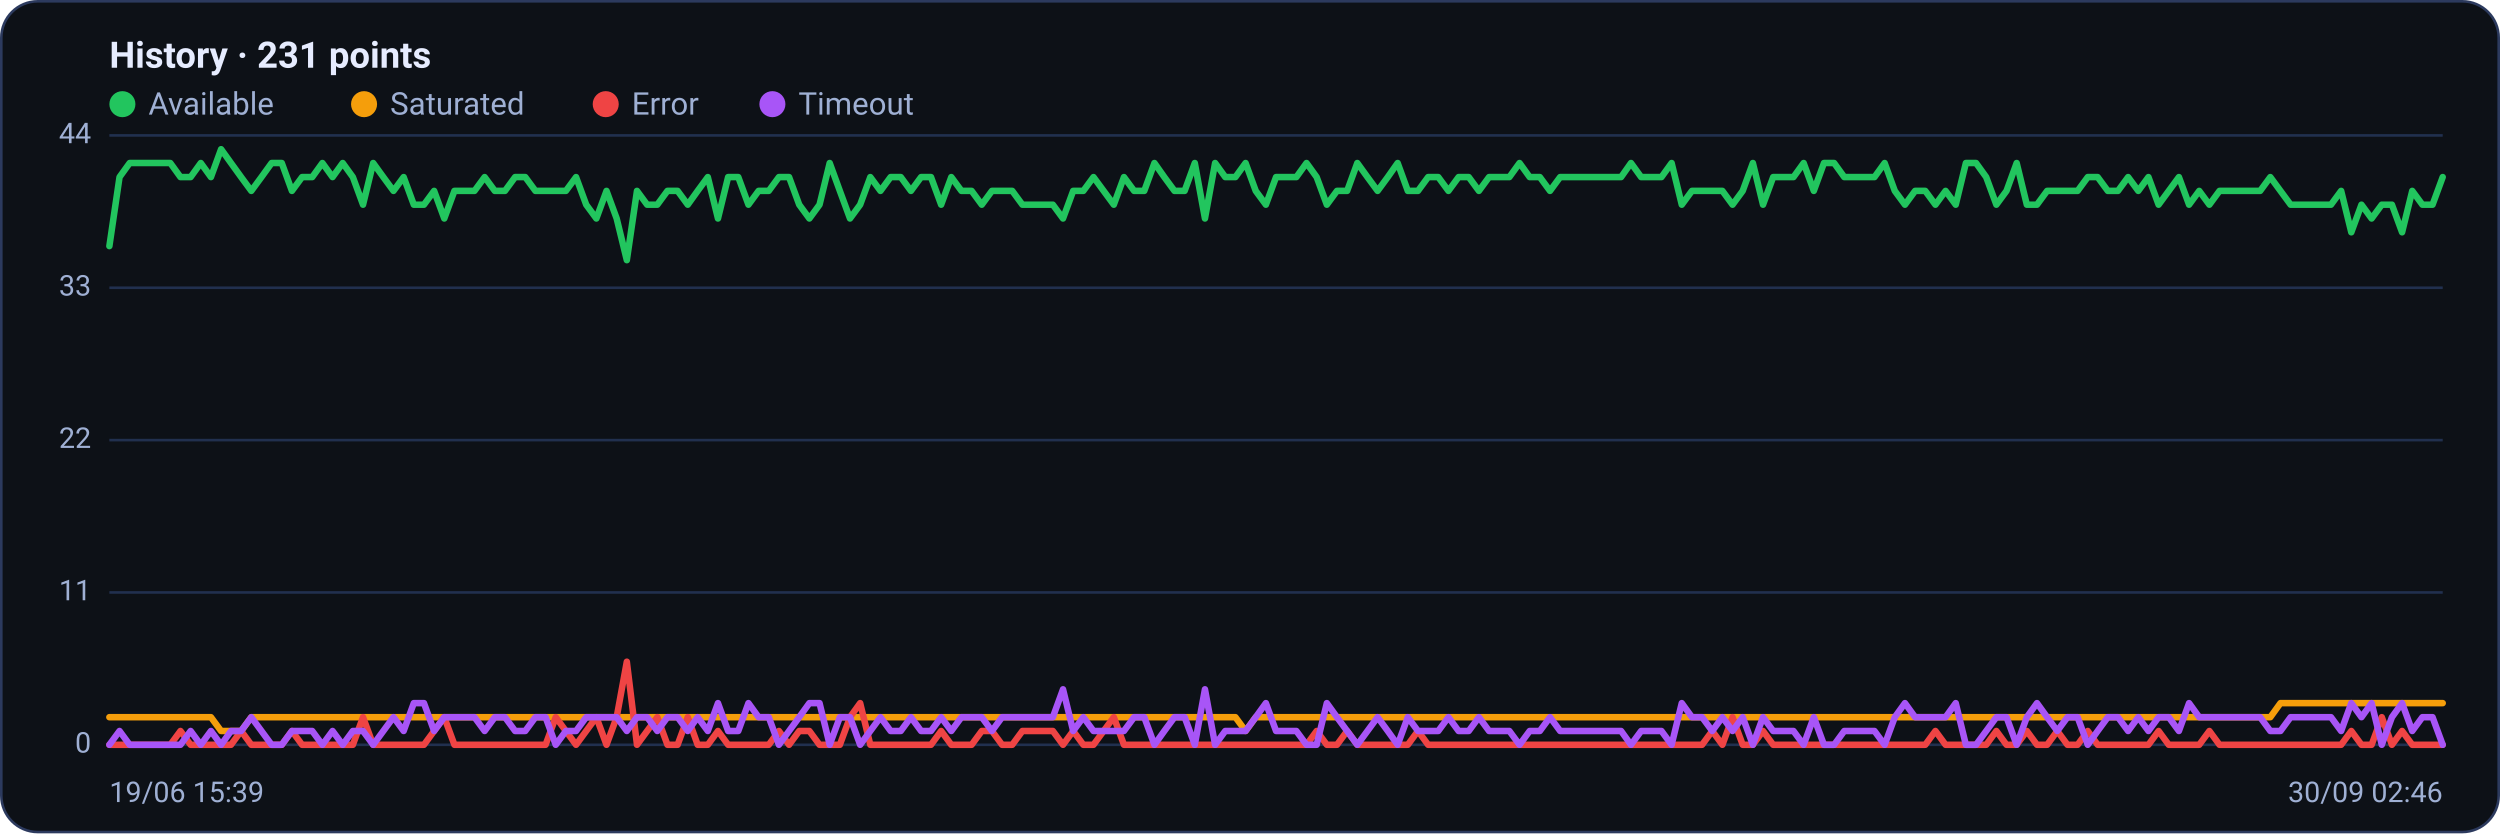
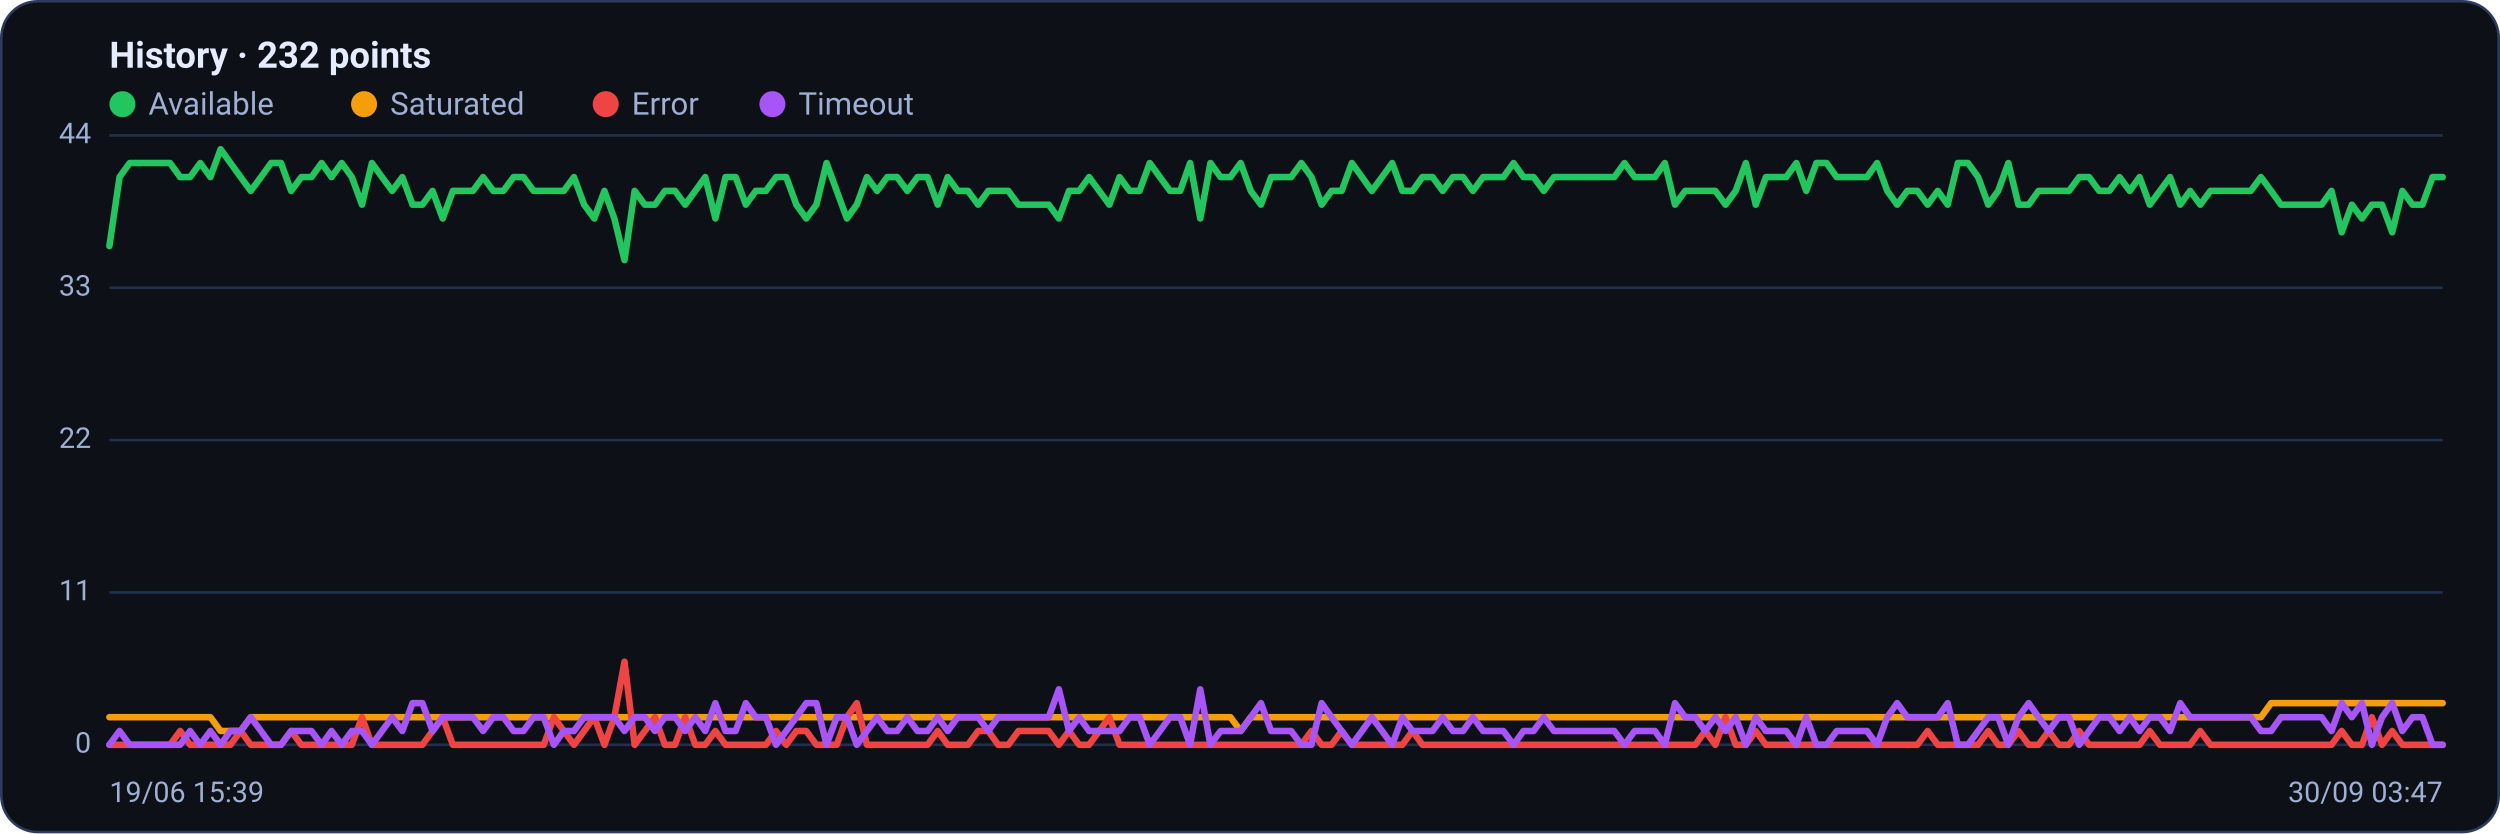
<svg xmlns="http://www.w3.org/2000/svg" viewBox="0 0 960 320" width="960" height="320" font-family="Segoe UI, system-ui, -apple-system, Roboto, Helvetica, Arial, sans-serif" role="img" aria-label="Availability history per region">
  <rect x="0.5" y="0.5" width="959" height="319" rx="14" fill="#0d1117" stroke="#2c3a5e" />
-   <text x="42" y="26" font-size="14" font-weight="600" fill="#e6ecff">History · 231 points</text>
+   <text x="42" y="26" font-size="14" font-weight="600" fill="#e6ecff">History · 232 points</text>
  <circle cx="47" cy="40" r="5" fill="#22c55e" />
  <text x="57" y="44" font-size="12" fill="#9fb0d4">Available</text>
  <circle cx="139.8" cy="40" r="5" fill="#f59e0b" />
  <text x="149.8" y="44" font-size="12" fill="#9fb0d4">Saturated</text>
  <circle cx="232.6" cy="40" r="5" fill="#ef4444" />
  <text x="242.6" y="44" font-size="12" fill="#9fb0d4">Error</text>
  <circle cx="296.6" cy="40" r="5" fill="#a855f7" />
  <text x="306.6" y="44" font-size="12" fill="#9fb0d4">Timeout</text>
  <line x1="42" y1="286.0" x2="938" y2="286.0" stroke="#21304f" stroke-width="1" />
  <text x="35" y="289.0" text-anchor="end" font-size="11" fill="#9fb0d4">0</text>
  <line x1="42" y1="227.5" x2="938" y2="227.5" stroke="#21304f" stroke-width="1" />
  <text x="35" y="230.5" text-anchor="end" font-size="11" fill="#9fb0d4">11</text>
  <line x1="42" y1="169.0" x2="938" y2="169.0" stroke="#21304f" stroke-width="1" />
  <text x="35" y="172.0" text-anchor="end" font-size="11" fill="#9fb0d4">22</text>
  <line x1="42" y1="110.5" x2="938" y2="110.5" stroke="#21304f" stroke-width="1" />
  <text x="35" y="113.5" text-anchor="end" font-size="11" fill="#9fb0d4">33</text>
  <line x1="42" y1="52.0" x2="938" y2="52.0" stroke="#21304f" stroke-width="1" />
  <text x="35" y="55.0" text-anchor="end" font-size="11" fill="#9fb0d4">44</text>
-   <polyline fill="none" stroke="#22c55e" stroke-width="2.5" stroke-linejoin="round" stroke-linecap="round" points="42.0,94.5 45.9,68.0 49.8,62.6 53.7,62.6 57.6,62.6 61.5,62.6 65.4,62.6 69.3,68.0 73.2,68.0 77.1,62.6 81.0,68.0 84.9,57.3 88.7,62.6 92.6,68.0 96.5,73.3 100.4,68.0 104.3,62.6 108.2,62.6 112.1,73.3 116.0,68.0 119.9,68.0 123.8,62.6 127.7,68.0 131.6,62.6 135.5,68.0 139.4,78.6 143.3,62.6 147.2,68.0 151.1,73.3 155.0,68.0 158.9,78.6 162.8,78.6 166.7,73.3 170.6,83.9 174.5,73.3 178.3,73.3 182.2,73.3 186.1,68.0 190.0,73.3 193.9,73.3 197.8,68.0 201.7,68.0 205.6,73.3 209.5,73.3 213.4,73.3 217.3,73.3 221.2,68.0 225.1,78.6 229.0,83.9 232.9,73.3 236.8,83.9 240.7,99.9 244.6,73.3 248.5,78.6 252.4,78.6 256.3,73.3 260.2,73.3 264.1,78.6 267.9,73.3 271.8,68.0 275.7,83.9 279.6,68.0 283.5,68.0 287.4,78.6 291.3,73.3 295.2,73.3 299.1,68.0 303.0,68.0 306.9,78.6 310.8,83.9 314.7,78.6 318.6,62.6 322.5,73.3 326.4,83.9 330.3,78.6 334.2,68.0 338.1,73.3 342.0,68.0 345.9,68.0 349.8,73.3 353.7,68.0 357.5,68.0 361.4,78.6 365.3,68.0 369.2,73.3 373.1,73.3 377.0,78.6 380.9,73.3 384.8,73.3 388.7,73.3 392.6,78.6 396.5,78.6 400.4,78.6 404.3,78.6 408.2,83.9 412.1,73.3 416.0,73.3 419.9,68.0 423.8,73.3 427.7,78.6 431.6,68.0 435.5,73.3 439.4,73.3 443.3,62.6 447.1,68.0 451.0,73.3 454.9,73.3 458.8,62.6 462.7,83.9 466.6,62.6 470.5,68.0 474.4,68.0 478.3,62.6 482.2,73.3 486.1,78.6 490.0,68.0 493.9,68.0 497.8,68.0 501.7,62.6 505.6,68.0 509.5,78.6 513.4,73.3 517.3,73.3 521.2,62.6 525.1,68.0 529.0,73.3 532.9,68.0 536.7,62.6 540.6,73.3 544.5,73.3 548.4,68.0 552.3,68.0 556.2,73.3 560.1,68.0 564.0,68.0 567.9,73.3 571.8,68.0 575.7,68.0 579.6,68.0 583.5,62.6 587.4,68.0 591.3,68.0 595.2,73.3 599.1,68.0 603.0,68.0 606.9,68.0 610.8,68.0 614.7,68.0 618.6,68.0 622.5,68.0 626.3,62.6 630.2,68.0 634.1,68.0 638.0,68.0 641.9,62.6 645.8,78.6 649.7,73.3 653.6,73.3 657.5,73.3 661.4,73.3 665.3,78.6 669.2,73.3 673.1,62.6 677.0,78.6 680.9,68.0 684.8,68.0 688.7,68.0 692.6,62.6 696.5,73.3 700.4,62.6 704.3,62.6 708.2,68.0 712.1,68.0 715.9,68.0 719.8,68.0 723.7,62.6 727.6,73.3 731.5,78.6 735.4,73.3 739.3,73.3 743.2,78.6 747.1,73.3 751.0,78.6 754.9,62.6 758.8,62.6 762.7,68.0 766.6,78.6 770.5,73.3 774.4,62.6 778.3,78.6 782.2,78.6 786.1,73.3 790.0,73.3 793.9,73.3 797.8,73.3 801.7,68.0 805.5,68.0 809.4,73.3 813.3,73.3 817.2,68.0 821.1,73.3 825.0,68.0 828.9,78.6 832.8,73.3 836.7,68.0 840.6,78.6 844.5,73.3 848.4,78.6 852.3,73.3 856.2,73.3 860.1,73.3 864.0,73.3 867.9,73.3 871.8,68.0 875.7,73.3 879.6,78.6 883.5,78.6 887.4,78.6 891.3,78.6 895.1,78.6 899.0,73.3 902.9,89.2 906.8,78.6 910.7,83.9 914.6,78.6 918.5,78.6 922.4,89.2 926.3,73.3 930.2,78.6 934.1,78.6 938.0,68.0" />
-   <polyline fill="none" stroke="#f59e0b" stroke-width="2.5" stroke-linejoin="round" stroke-linecap="round" points="42.0,275.4 45.9,275.4 49.8,275.4 53.7,275.4 57.6,275.4 61.5,275.4 65.4,275.4 69.3,275.4 73.2,275.4 77.1,275.4 81.0,275.4 84.9,280.7 88.7,280.7 92.6,280.7 96.5,275.4 100.4,275.4 104.3,275.4 108.2,275.4 112.1,275.4 116.0,275.4 119.9,275.4 123.8,275.4 127.7,275.4 131.6,275.4 135.5,275.4 139.4,275.4 143.3,275.4 147.2,275.4 151.1,275.4 155.0,275.4 158.9,275.4 162.8,275.4 166.7,275.4 170.6,275.4 174.5,275.4 178.3,275.4 182.2,275.4 186.1,275.4 190.0,275.4 193.9,275.4 197.8,275.4 201.7,275.4 205.6,275.4 209.5,275.4 213.4,275.4 217.3,275.4 221.2,275.4 225.1,275.4 229.0,275.4 232.9,275.4 236.8,275.4 240.7,275.4 244.6,275.4 248.5,275.4 252.4,275.4 256.3,275.4 260.2,275.4 264.1,275.4 267.9,275.4 271.8,275.4 275.7,275.4 279.6,275.4 283.5,275.4 287.4,275.4 291.3,275.4 295.2,275.4 299.1,275.4 303.0,275.4 306.9,275.4 310.8,275.4 314.7,275.4 318.6,275.4 322.5,275.4 326.4,275.4 330.3,275.4 334.2,275.4 338.1,275.4 342.0,275.4 345.9,275.4 349.8,275.4 353.7,275.4 357.5,275.4 361.4,275.4 365.3,275.4 369.2,275.4 373.1,275.4 377.0,275.4 380.9,275.4 384.8,275.4 388.7,275.4 392.6,275.4 396.5,275.4 400.4,275.4 404.3,275.4 408.2,275.4 412.1,275.4 416.0,275.4 419.9,275.4 423.8,275.4 427.7,275.4 431.6,275.4 435.5,275.4 439.4,275.4 443.3,275.4 447.1,275.4 451.0,275.4 454.9,275.4 458.8,275.4 462.7,275.4 466.6,275.4 470.5,275.4 474.4,275.4 478.3,280.7 482.2,275.4 486.1,275.4 490.0,275.4 493.9,275.4 497.8,275.4 501.7,275.4 505.6,275.4 509.5,275.4 513.4,275.4 517.3,275.4 521.2,275.4 525.1,275.4 529.0,275.4 532.9,275.4 536.7,275.4 540.6,275.4 544.5,275.4 548.4,275.4 552.3,275.4 556.2,275.4 560.1,275.4 564.0,275.4 567.9,275.4 571.8,275.4 575.7,275.4 579.6,275.4 583.5,275.4 587.4,275.4 591.3,275.4 595.2,275.4 599.1,275.4 603.0,275.4 606.9,275.4 610.8,275.4 614.7,275.4 618.6,275.4 622.5,275.4 626.3,275.4 630.2,275.4 634.1,275.4 638.0,275.4 641.9,275.4 645.8,275.4 649.7,275.4 653.6,275.4 657.5,275.4 661.4,275.4 665.3,275.4 669.2,275.4 673.1,275.4 677.0,275.4 680.9,275.4 684.8,275.4 688.7,275.4 692.6,275.4 696.5,275.4 700.4,275.4 704.3,275.4 708.2,275.4 712.1,275.4 715.9,275.4 719.8,275.4 723.7,275.4 727.6,275.4 731.5,275.4 735.4,275.4 739.3,275.4 743.2,275.4 747.1,275.4 751.0,275.4 754.9,275.4 758.8,275.4 762.7,275.4 766.6,275.4 770.5,275.4 774.4,275.4 778.3,275.4 782.2,275.4 786.1,275.4 790.0,275.4 793.9,275.4 797.8,275.4 801.7,275.4 805.5,275.4 809.4,275.4 813.3,275.4 817.2,275.4 821.1,275.4 825.0,275.4 828.9,275.4 832.8,275.4 836.7,275.4 840.6,275.4 844.5,275.4 848.4,275.4 852.3,275.4 856.2,275.4 860.1,275.4 864.0,275.4 867.9,275.4 871.8,275.4 875.7,270.0 879.6,270.0 883.5,270.0 887.4,270.0 891.3,270.0 895.1,270.0 899.0,270.0 902.9,270.0 906.8,270.0 910.7,270.0 914.6,270.0 918.5,270.0 922.4,270.0 926.3,270.0 930.2,270.0 934.1,270.0 938.0,270.0" />
-   <polyline fill="none" stroke="#ef4444" stroke-width="2.5" stroke-linejoin="round" stroke-linecap="round" points="42.0,286.0 45.9,286.0 49.8,286.0 53.7,286.0 57.6,286.0 61.5,286.0 65.4,286.0 69.3,280.7 73.2,286.0 77.1,286.0 81.0,286.0 84.9,286.0 88.7,286.0 92.6,280.7 96.5,286.0 100.4,286.0 104.3,286.0 108.2,286.0 112.1,280.7 116.0,286.0 119.9,286.0 123.8,286.0 127.7,286.0 131.6,286.0 135.5,286.0 139.4,275.4 143.3,286.0 147.2,286.0 151.1,286.0 155.0,286.0 158.9,286.0 162.8,286.0 166.7,280.7 170.6,275.4 174.5,286.0 178.3,286.0 182.2,286.0 186.1,286.0 190.0,286.0 193.9,286.0 197.8,286.0 201.7,286.0 205.6,286.0 209.5,286.0 213.4,275.4 217.3,280.7 221.2,286.0 225.1,280.7 229.0,275.4 232.9,286.0 236.8,275.4 240.7,254.1 244.6,286.0 248.5,280.7 252.4,275.4 256.3,286.0 260.2,286.0 264.1,275.4 267.9,286.0 271.8,286.0 275.7,280.7 279.6,286.0 283.5,286.0 287.4,286.0 291.3,286.0 295.2,286.0 299.1,280.7 303.0,286.0 306.9,280.7 310.8,280.7 314.7,286.0 318.6,286.0 322.5,286.0 326.4,275.4 330.3,270.0 334.2,286.0 338.1,286.0 342.0,286.0 345.9,286.0 349.8,286.0 353.7,286.0 357.5,286.0 361.4,280.7 365.3,286.0 369.2,286.0 373.1,286.0 377.0,280.7 380.9,280.7 384.8,286.0 388.7,286.0 392.6,280.7 396.5,280.7 400.4,280.7 404.3,280.7 408.2,286.0 412.1,280.7 416.0,286.0 419.9,286.0 423.8,280.7 427.7,275.4 431.6,286.0 435.5,286.0 439.4,286.0 443.3,286.0 447.1,286.0 451.0,286.0 454.9,286.0 458.8,286.0 462.7,286.0 466.6,286.0 470.5,286.0 474.4,286.0 478.3,286.0 482.2,286.0 486.1,286.0 490.0,286.0 493.9,286.0 497.8,286.0 501.7,286.0 505.6,280.7 509.5,286.0 513.4,286.0 517.3,280.7 521.2,286.0 525.1,286.0 529.0,286.0 532.9,286.0 536.7,286.0 540.6,286.0 544.5,280.7 548.4,286.0 552.3,286.0 556.2,286.0 560.1,286.0 564.0,286.0 567.9,286.0 571.8,286.0 575.7,286.0 579.6,286.0 583.5,286.0 587.4,286.0 591.3,286.0 595.2,286.0 599.1,286.0 603.0,286.0 606.9,286.0 610.8,286.0 614.7,286.0 618.6,286.0 622.5,286.0 626.3,286.0 630.2,286.0 634.1,286.0 638.0,286.0 641.9,286.0 645.8,286.0 649.7,286.0 653.6,286.0 657.5,280.7 661.4,286.0 665.3,275.4 669.2,286.0 673.1,286.0 677.0,280.7 680.9,286.0 684.8,286.0 688.7,286.0 692.6,286.0 696.5,286.0 700.4,286.0 704.3,286.0 708.2,286.0 712.1,286.0 715.9,286.0 719.8,286.0 723.7,286.0 727.6,286.0 731.5,286.0 735.4,286.0 739.3,286.0 743.2,280.7 747.1,286.0 751.0,286.0 754.9,286.0 758.8,286.0 762.7,286.0 766.6,280.7 770.5,286.0 774.4,286.0 778.3,280.7 782.2,286.0 786.1,286.0 790.0,280.7 793.9,286.0 797.8,286.0 801.7,280.7 805.5,286.0 809.4,286.0 813.3,286.0 817.2,286.0 821.1,286.0 825.0,286.0 828.9,280.7 832.8,286.0 836.7,286.0 840.6,286.0 844.5,286.0 848.4,280.7 852.3,286.0 856.2,286.0 860.1,286.0 864.0,286.0 867.9,286.0 871.8,286.0 875.7,286.0 879.6,286.0 883.5,286.0 887.4,286.0 891.3,286.0 895.1,286.0 899.0,286.0 902.9,280.7 906.8,286.0 910.7,286.0 914.6,275.4 918.5,286.0 922.4,280.7 926.3,286.0 930.2,286.0 934.1,286.0 938.0,286.0" />
-   <polyline fill="none" stroke="#a855f7" stroke-width="2.5" stroke-linejoin="round" stroke-linecap="round" points="42.0,286.0 45.9,280.7 49.8,286.0 53.7,286.0 57.6,286.0 61.5,286.0 65.4,286.0 69.3,286.0 73.2,280.7 77.1,286.0 81.0,280.7 84.9,286.0 88.7,280.7 92.6,280.7 96.5,275.4 100.4,280.7 104.3,286.0 108.2,286.0 112.1,280.7 116.0,280.7 119.9,280.7 123.8,286.0 127.7,280.7 131.6,286.0 135.5,280.7 139.4,280.7 143.3,286.0 147.2,280.7 151.1,275.4 155.0,280.7 158.9,270.0 162.8,270.0 166.7,280.7 170.6,275.4 174.5,275.4 178.3,275.4 182.2,275.4 186.1,280.7 190.0,275.4 193.9,275.4 197.8,280.7 201.7,280.7 205.6,275.4 209.5,275.4 213.4,286.0 217.3,280.7 221.2,280.7 225.1,275.4 229.0,275.4 232.9,275.4 236.8,275.4 240.7,280.7 244.6,275.4 248.5,275.4 252.4,280.7 256.3,275.4 260.2,275.4 264.1,280.7 267.9,275.4 271.8,280.7 275.7,270.0 279.6,280.7 283.5,280.7 287.4,270.0 291.3,275.4 295.2,275.4 299.1,286.0 303.0,280.7 306.9,275.4 310.8,270.0 314.7,270.0 318.6,286.0 322.5,275.4 326.4,275.4 330.3,286.0 334.2,280.7 338.1,275.4 342.0,280.7 345.9,280.7 349.8,275.4 353.7,280.7 357.5,280.7 361.4,275.4 365.3,280.7 369.2,275.4 373.1,275.4 377.0,275.4 380.9,280.7 384.8,275.4 388.7,275.4 392.6,275.4 396.5,275.4 400.4,275.4 404.3,275.4 408.2,264.7 412.1,280.7 416.0,275.4 419.9,280.7 423.8,280.7 427.7,280.7 431.6,280.7 435.5,275.4 439.4,275.4 443.3,286.0 447.1,280.7 451.0,275.4 454.9,275.4 458.8,286.0 462.7,264.7 466.6,286.0 470.5,280.7 474.4,280.7 478.3,280.7 482.2,275.4 486.1,270.0 490.0,280.7 493.9,280.7 497.8,280.7 501.7,286.0 505.6,286.0 509.5,270.0 513.4,275.4 517.3,280.7 521.2,286.0 525.1,280.7 529.0,275.4 532.9,280.7 536.7,286.0 540.6,275.4 544.5,280.7 548.4,280.7 552.3,280.7 556.2,275.4 560.1,280.7 564.0,280.7 567.9,275.4 571.8,280.7 575.7,280.7 579.6,280.7 583.5,286.0 587.4,280.7 591.3,280.7 595.2,275.4 599.1,280.7 603.0,280.7 606.9,280.7 610.8,280.7 614.7,280.7 618.6,280.7 622.5,280.7 626.3,286.0 630.2,280.7 634.1,280.7 638.0,280.7 641.9,286.0 645.8,270.0 649.7,275.4 653.6,275.4 657.5,280.7 661.4,275.4 665.3,280.7 669.2,275.4 673.1,286.0 677.0,275.4 680.9,280.7 684.8,280.7 688.7,280.7 692.6,286.0 696.5,275.4 700.4,286.0 704.3,286.0 708.2,280.7 712.1,280.7 715.9,280.7 719.8,280.7 723.7,286.0 727.6,275.4 731.5,270.0 735.4,275.4 739.3,275.4 743.2,275.4 747.1,275.4 751.0,270.0 754.9,286.0 758.8,286.0 762.7,280.7 766.6,275.4 770.5,275.4 774.4,286.0 778.3,275.4 782.2,270.0 786.1,275.4 790.0,280.7 793.9,275.4 797.8,275.4 801.7,286.0 805.5,280.7 809.4,275.4 813.3,275.4 817.2,280.7 821.1,275.4 825.0,280.7 828.9,275.4 832.8,275.4 836.7,280.7 840.6,270.0 844.5,275.4 848.4,275.4 852.3,275.4 856.2,275.4 860.1,275.4 864.0,275.4 867.9,275.4 871.8,280.7 875.7,280.7 879.6,275.4 883.5,275.4 887.4,275.4 891.3,275.4 895.1,275.4 899.0,280.7 902.9,270.0 906.8,275.4 910.7,270.0 914.6,286.0 918.5,275.4 922.4,270.0 926.3,280.7 930.2,275.4 934.1,275.4 938.0,286.0" />
+   <polyline fill="none" stroke="#22c55e" stroke-width="2.5" stroke-linejoin="round" stroke-linecap="round" points="42.0,94.5 45.9,68.0 49.8,62.6 53.6,62.6 57.5,62.6 61.4,62.6 65.3,62.6 69.2,68.0 73.0,68.0 76.9,62.6 80.8,68.0 84.7,57.3 88.5,62.6 92.4,68.0 96.3,73.3 100.2,68.0 104.1,62.6 107.9,62.6 111.8,73.3 115.7,68.0 119.6,68.0 123.5,62.6 127.3,68.0 131.2,62.6 135.1,68.0 139.0,78.6 142.8,62.6 146.7,68.0 150.6,73.3 154.5,68.0 158.4,78.6 162.2,78.6 166.1,73.3 170.0,83.9 173.9,73.3 177.8,73.3 181.6,73.3 185.5,68.0 189.4,73.3 193.3,73.3 197.2,68.0 201.0,68.0 204.9,73.3 208.8,73.3 212.7,73.3 216.5,73.3 220.4,68.0 224.3,78.6 228.2,83.9 232.1,73.3 235.9,83.9 239.8,99.9 243.7,73.3 247.6,78.6 251.5,78.6 255.3,73.3 259.2,73.3 263.1,78.6 267.0,73.3 270.8,68.0 274.7,83.9 278.6,68.0 282.5,68.0 286.4,78.6 290.2,73.3 294.1,73.3 298.0,68.0 301.9,68.0 305.8,78.6 309.6,83.9 313.5,78.6 317.4,62.6 321.3,73.3 325.2,83.9 329.0,78.6 332.9,68.0 336.8,73.3 340.7,68.0 344.5,68.0 348.4,73.3 352.3,68.0 356.2,68.0 360.1,78.6 363.9,68.0 367.8,73.3 371.7,73.3 375.6,78.6 379.5,73.3 383.3,73.3 387.2,73.3 391.1,78.6 395.0,78.6 398.8,78.6 402.7,78.6 406.6,83.9 410.5,73.3 414.4,73.3 418.2,68.0 422.1,73.3 426.0,78.6 429.9,68.0 433.8,73.3 437.6,73.3 441.5,62.6 445.4,68.0 449.3,73.3 453.2,73.3 457.0,62.6 460.9,83.9 464.8,62.6 468.7,68.0 472.5,68.0 476.4,62.6 480.3,73.3 484.2,78.6 488.1,68.0 491.9,68.0 495.8,68.0 499.7,62.6 503.6,68.0 507.5,78.6 511.3,73.3 515.2,73.3 519.1,62.6 523.0,68.0 526.8,73.3 530.7,68.0 534.6,62.6 538.5,73.3 542.4,73.3 546.2,68.0 550.1,68.0 554.0,73.3 557.9,68.0 561.8,68.0 565.6,73.3 569.5,68.0 573.4,68.0 577.3,68.0 581.2,62.6 585.0,68.0 588.9,68.0 592.8,73.3 596.7,68.0 600.5,68.0 604.4,68.0 608.3,68.0 612.2,68.0 616.1,68.0 619.9,68.0 623.8,62.6 627.7,68.0 631.6,68.0 635.5,68.0 639.3,62.6 643.2,78.6 647.1,73.3 651.0,73.3 654.8,73.3 658.7,73.3 662.6,78.6 666.5,73.3 670.4,62.6 674.2,78.6 678.1,68.0 682.0,68.0 685.9,68.0 689.8,62.6 693.6,73.3 697.5,62.6 701.4,62.6 705.3,68.0 709.2,68.0 713.0,68.0 716.9,68.0 720.8,62.6 724.7,73.3 728.5,78.6 732.4,73.3 736.3,73.3 740.2,78.6 744.1,73.3 747.9,78.6 751.8,62.6 755.7,62.6 759.6,68.0 763.5,78.6 767.3,73.3 771.2,62.6 775.1,78.6 779.0,78.6 782.8,73.3 786.7,73.3 790.6,73.3 794.5,73.3 798.4,68.0 802.2,68.0 806.1,73.3 810.0,73.3 813.9,68.0 817.8,73.3 821.6,68.0 825.5,78.6 829.4,73.3 833.3,68.0 837.2,78.6 841.0,73.3 844.9,78.6 848.8,73.3 852.7,73.3 856.5,73.3 860.4,73.3 864.3,73.3 868.2,68.0 872.1,73.3 875.9,78.6 879.8,78.6 883.7,78.6 887.6,78.6 891.5,78.6 895.3,73.3 899.2,89.2 903.1,78.6 907.0,83.9 910.8,78.6 914.7,78.6 918.6,89.2 922.5,73.3 926.4,78.6 930.2,78.6 934.1,68.0 938.0,68.0" />
+   <polyline fill="none" stroke="#f59e0b" stroke-width="2.5" stroke-linejoin="round" stroke-linecap="round" points="42.0,275.4 45.9,275.4 49.8,275.4 53.6,275.4 57.5,275.4 61.4,275.4 65.3,275.4 69.2,275.4 73.0,275.4 76.9,275.4 80.8,275.4 84.7,280.7 88.5,280.7 92.4,280.7 96.3,275.4 100.2,275.4 104.1,275.4 107.9,275.4 111.8,275.4 115.7,275.4 119.6,275.4 123.5,275.4 127.3,275.4 131.2,275.4 135.1,275.4 139.0,275.4 142.8,275.4 146.7,275.4 150.6,275.4 154.5,275.4 158.4,275.4 162.2,275.4 166.1,275.4 170.0,275.4 173.9,275.4 177.8,275.4 181.6,275.4 185.5,275.4 189.4,275.4 193.3,275.4 197.2,275.4 201.0,275.4 204.9,275.4 208.8,275.4 212.7,275.4 216.5,275.4 220.4,275.4 224.3,275.4 228.2,275.4 232.1,275.4 235.9,275.4 239.8,275.4 243.7,275.4 247.6,275.4 251.5,275.4 255.3,275.4 259.2,275.4 263.1,275.4 267.0,275.4 270.8,275.4 274.7,275.4 278.6,275.4 282.5,275.4 286.4,275.4 290.2,275.4 294.1,275.4 298.0,275.4 301.9,275.4 305.8,275.4 309.6,275.4 313.5,275.4 317.4,275.4 321.3,275.4 325.2,275.4 329.0,275.4 332.9,275.4 336.8,275.4 340.7,275.4 344.5,275.4 348.4,275.4 352.3,275.4 356.2,275.4 360.1,275.4 363.9,275.4 367.8,275.4 371.7,275.4 375.6,275.4 379.5,275.4 383.3,275.4 387.2,275.4 391.1,275.4 395.0,275.4 398.8,275.4 402.7,275.4 406.6,275.4 410.5,275.4 414.4,275.4 418.2,275.4 422.1,275.4 426.0,275.4 429.9,275.4 433.8,275.4 437.6,275.4 441.5,275.4 445.4,275.4 449.3,275.4 453.2,275.4 457.0,275.4 460.9,275.4 464.8,275.4 468.7,275.4 472.5,275.4 476.4,280.7 480.3,275.4 484.2,275.4 488.1,275.4 491.9,275.4 495.8,275.4 499.7,275.4 503.6,275.4 507.5,275.4 511.3,275.4 515.2,275.4 519.1,275.4 523.0,275.4 526.8,275.4 530.7,275.4 534.6,275.4 538.5,275.4 542.4,275.4 546.2,275.4 550.1,275.4 554.0,275.4 557.9,275.4 561.8,275.4 565.6,275.4 569.5,275.4 573.4,275.4 577.3,275.4 581.2,275.4 585.0,275.4 588.9,275.4 592.8,275.4 596.7,275.4 600.5,275.4 604.4,275.4 608.3,275.4 612.2,275.4 616.1,275.4 619.9,275.4 623.8,275.4 627.7,275.4 631.6,275.4 635.5,275.4 639.3,275.4 643.2,275.4 647.1,275.4 651.0,275.4 654.8,275.4 658.7,275.4 662.6,275.4 666.5,275.4 670.4,275.4 674.2,275.4 678.1,275.4 682.0,275.4 685.9,275.4 689.8,275.4 693.6,275.4 697.5,275.4 701.4,275.4 705.3,275.4 709.2,275.4 713.0,275.4 716.9,275.4 720.8,275.4 724.7,275.4 728.5,275.4 732.4,275.4 736.3,275.4 740.2,275.4 744.1,275.4 747.9,275.4 751.8,275.4 755.7,275.4 759.6,275.4 763.5,275.4 767.3,275.4 771.2,275.4 775.1,275.4 779.0,275.4 782.8,275.4 786.7,275.4 790.6,275.4 794.5,275.4 798.4,275.4 802.2,275.4 806.1,275.4 810.0,275.4 813.9,275.4 817.8,275.4 821.6,275.4 825.5,275.4 829.4,275.4 833.3,275.4 837.2,275.4 841.0,275.4 844.9,275.4 848.8,275.4 852.7,275.4 856.5,275.4 860.4,275.4 864.3,275.4 868.2,275.4 872.1,270.0 875.9,270.0 879.8,270.0 883.7,270.0 887.6,270.0 891.5,270.0 895.3,270.0 899.2,270.0 903.1,270.0 907.0,270.0 910.8,270.0 914.7,270.0 918.6,270.0 922.5,270.0 926.4,270.0 930.2,270.0 934.1,270.0 938.0,270.0" />
+   <polyline fill="none" stroke="#ef4444" stroke-width="2.5" stroke-linejoin="round" stroke-linecap="round" points="42.0,286.0 45.9,286.0 49.8,286.0 53.6,286.0 57.5,286.0 61.4,286.0 65.3,286.0 69.2,280.7 73.0,286.0 76.9,286.0 80.8,286.0 84.7,286.0 88.5,286.0 92.4,280.7 96.3,286.0 100.2,286.0 104.1,286.0 107.9,286.0 111.8,280.7 115.7,286.0 119.6,286.0 123.5,286.0 127.3,286.0 131.2,286.0 135.1,286.0 139.0,275.4 142.8,286.0 146.7,286.0 150.6,286.0 154.5,286.0 158.4,286.0 162.2,286.0 166.1,280.7 170.0,275.4 173.9,286.0 177.8,286.0 181.6,286.0 185.5,286.0 189.4,286.0 193.3,286.0 197.2,286.0 201.0,286.0 204.9,286.0 208.8,286.0 212.7,275.4 216.5,280.7 220.4,286.0 224.3,280.7 228.2,275.4 232.1,286.0 235.9,275.4 239.8,254.1 243.7,286.0 247.6,280.7 251.5,275.4 255.3,286.0 259.2,286.0 263.1,275.4 267.0,286.0 270.8,286.0 274.7,280.7 278.6,286.0 282.5,286.0 286.4,286.0 290.2,286.0 294.1,286.0 298.0,280.7 301.9,286.0 305.8,280.7 309.6,280.7 313.5,286.0 317.4,286.0 321.3,286.0 325.2,275.4 329.0,270.0 332.9,286.0 336.8,286.0 340.7,286.0 344.5,286.0 348.4,286.0 352.3,286.0 356.2,286.0 360.1,280.7 363.9,286.0 367.8,286.0 371.7,286.0 375.6,280.7 379.5,280.7 383.3,286.0 387.2,286.0 391.1,280.7 395.0,280.7 398.8,280.7 402.7,280.7 406.6,286.0 410.5,280.7 414.4,286.0 418.2,286.0 422.1,280.7 426.0,275.4 429.9,286.0 433.8,286.0 437.6,286.0 441.5,286.0 445.4,286.0 449.3,286.0 453.2,286.0 457.0,286.0 460.9,286.0 464.8,286.0 468.7,286.0 472.5,286.0 476.4,286.0 480.3,286.0 484.2,286.0 488.1,286.0 491.9,286.0 495.8,286.0 499.7,286.0 503.6,280.7 507.5,286.0 511.3,286.0 515.2,280.7 519.1,286.0 523.0,286.0 526.8,286.0 530.7,286.0 534.6,286.0 538.5,286.0 542.4,280.7 546.2,286.0 550.1,286.0 554.0,286.0 557.9,286.0 561.8,286.0 565.6,286.0 569.5,286.0 573.4,286.0 577.3,286.0 581.2,286.0 585.0,286.0 588.9,286.0 592.8,286.0 596.7,286.0 600.5,286.0 604.4,286.0 608.3,286.0 612.2,286.0 616.1,286.0 619.9,286.0 623.8,286.0 627.7,286.0 631.6,286.0 635.5,286.0 639.3,286.0 643.2,286.0 647.1,286.0 651.0,286.0 654.8,280.7 658.7,286.0 662.6,275.4 666.5,286.0 670.4,286.0 674.2,280.7 678.1,286.0 682.0,286.0 685.9,286.0 689.8,286.0 693.6,286.0 697.5,286.0 701.4,286.0 705.3,286.0 709.2,286.0 713.0,286.0 716.9,286.0 720.8,286.0 724.7,286.0 728.5,286.0 732.4,286.0 736.3,286.0 740.2,280.7 744.1,286.0 747.9,286.0 751.8,286.0 755.7,286.0 759.6,286.0 763.5,280.7 767.3,286.0 771.2,286.0 775.1,280.7 779.0,286.0 782.8,286.0 786.7,280.7 790.6,286.0 794.5,286.0 798.4,280.7 802.2,286.0 806.1,286.0 810.0,286.0 813.9,286.0 817.8,286.0 821.6,286.0 825.5,280.7 829.4,286.0 833.3,286.0 837.2,286.0 841.0,286.0 844.9,280.7 848.8,286.0 852.7,286.0 856.5,286.0 860.4,286.0 864.3,286.0 868.2,286.0 872.1,286.0 875.9,286.0 879.8,286.0 883.7,286.0 887.6,286.0 891.5,286.0 895.3,286.0 899.2,280.7 903.1,286.0 907.0,286.0 910.8,275.4 914.7,286.0 918.6,280.7 922.5,286.0 926.4,286.0 930.2,286.0 934.1,286.0 938.0,286.0" />
+   <polyline fill="none" stroke="#a855f7" stroke-width="2.5" stroke-linejoin="round" stroke-linecap="round" points="42.0,286.0 45.9,280.7 49.8,286.0 53.6,286.0 57.5,286.0 61.4,286.0 65.3,286.0 69.2,286.0 73.0,280.7 76.9,286.0 80.8,280.7 84.7,286.0 88.5,280.7 92.4,280.7 96.3,275.4 100.2,280.7 104.1,286.0 107.9,286.0 111.8,280.7 115.7,280.7 119.6,280.7 123.5,286.0 127.3,280.7 131.2,286.0 135.1,280.7 139.0,280.7 142.8,286.0 146.7,280.7 150.6,275.4 154.5,280.7 158.4,270.0 162.2,270.0 166.1,280.7 170.0,275.4 173.9,275.4 177.8,275.4 181.6,275.4 185.5,280.7 189.4,275.4 193.3,275.4 197.2,280.7 201.0,280.7 204.9,275.4 208.8,275.4 212.7,286.0 216.5,280.7 220.4,280.7 224.3,275.4 228.2,275.4 232.1,275.4 235.9,275.4 239.8,280.7 243.7,275.4 247.6,275.4 251.5,280.7 255.3,275.4 259.2,275.4 263.1,280.7 267.0,275.4 270.8,280.7 274.7,270.0 278.6,280.7 282.5,280.7 286.4,270.0 290.2,275.4 294.1,275.4 298.0,286.0 301.9,280.7 305.8,275.4 309.6,270.0 313.5,270.0 317.4,286.0 321.3,275.4 325.2,275.4 329.0,286.0 332.9,280.7 336.8,275.4 340.7,280.7 344.5,280.7 348.4,275.4 352.3,280.7 356.2,280.7 360.1,275.4 363.9,280.7 367.8,275.4 371.7,275.4 375.6,275.4 379.5,280.7 383.3,275.4 387.2,275.4 391.1,275.4 395.0,275.4 398.8,275.4 402.7,275.4 406.6,264.7 410.5,280.7 414.4,275.4 418.2,280.7 422.1,280.7 426.0,280.7 429.9,280.7 433.8,275.4 437.6,275.4 441.5,286.0 445.4,280.7 449.3,275.4 453.2,275.4 457.0,286.0 460.9,264.7 464.8,286.0 468.7,280.7 472.5,280.7 476.4,280.7 480.3,275.4 484.2,270.0 488.1,280.7 491.9,280.7 495.8,280.7 499.7,286.0 503.6,286.0 507.5,270.0 511.3,275.4 515.2,280.7 519.1,286.0 523.0,280.7 526.8,275.4 530.7,280.7 534.6,286.0 538.5,275.4 542.4,280.7 546.2,280.7 550.1,280.7 554.0,275.4 557.9,280.7 561.8,280.7 565.6,275.4 569.5,280.7 573.4,280.7 577.3,280.7 581.2,286.0 585.0,280.7 588.9,280.7 592.8,275.4 596.7,280.7 600.5,280.7 604.4,280.7 608.3,280.7 612.2,280.7 616.1,280.7 619.9,280.7 623.8,286.0 627.7,280.7 631.6,280.7 635.5,280.7 639.3,286.0 643.2,270.0 647.1,275.4 651.0,275.4 654.8,280.7 658.7,275.4 662.6,280.7 666.5,275.4 670.4,286.0 674.2,275.4 678.1,280.7 682.0,280.7 685.9,280.7 689.8,286.0 693.6,275.4 697.5,286.0 701.4,286.0 705.3,280.7 709.2,280.7 713.0,280.7 716.9,280.7 720.8,286.0 724.7,275.4 728.5,270.0 732.4,275.4 736.3,275.4 740.2,275.4 744.1,275.4 747.9,270.0 751.8,286.0 755.7,286.0 759.6,280.7 763.5,275.4 767.3,275.4 771.2,286.0 775.1,275.4 779.0,270.0 782.8,275.4 786.7,280.7 790.6,275.4 794.5,275.4 798.4,286.0 802.2,280.7 806.1,275.4 810.0,275.4 813.9,280.7 817.8,275.4 821.6,280.7 825.5,275.4 829.4,275.4 833.3,280.7 837.2,270.0 841.0,275.4 844.9,275.4 848.8,275.4 852.7,275.4 856.5,275.4 860.4,275.4 864.3,275.4 868.2,280.7 872.1,280.7 875.9,275.4 879.8,275.4 883.7,275.4 887.6,275.4 891.5,275.4 895.3,280.7 899.2,270.0 903.1,275.4 907.0,270.0 910.8,286.0 914.7,275.4 918.6,270.0 922.5,280.7 926.4,275.4 930.2,275.4 934.1,286.0 938.0,286.0" />
  <text x="42" y="308" font-size="11" fill="#9fb0d4">19/06 15:39</text>
-   <text x="938" y="308" text-anchor="end" font-size="11" fill="#9fb0d4">30/09 02:46</text>
+   <text x="938" y="308" text-anchor="end" font-size="11" fill="#9fb0d4">30/09 03:47</text>
</svg>
